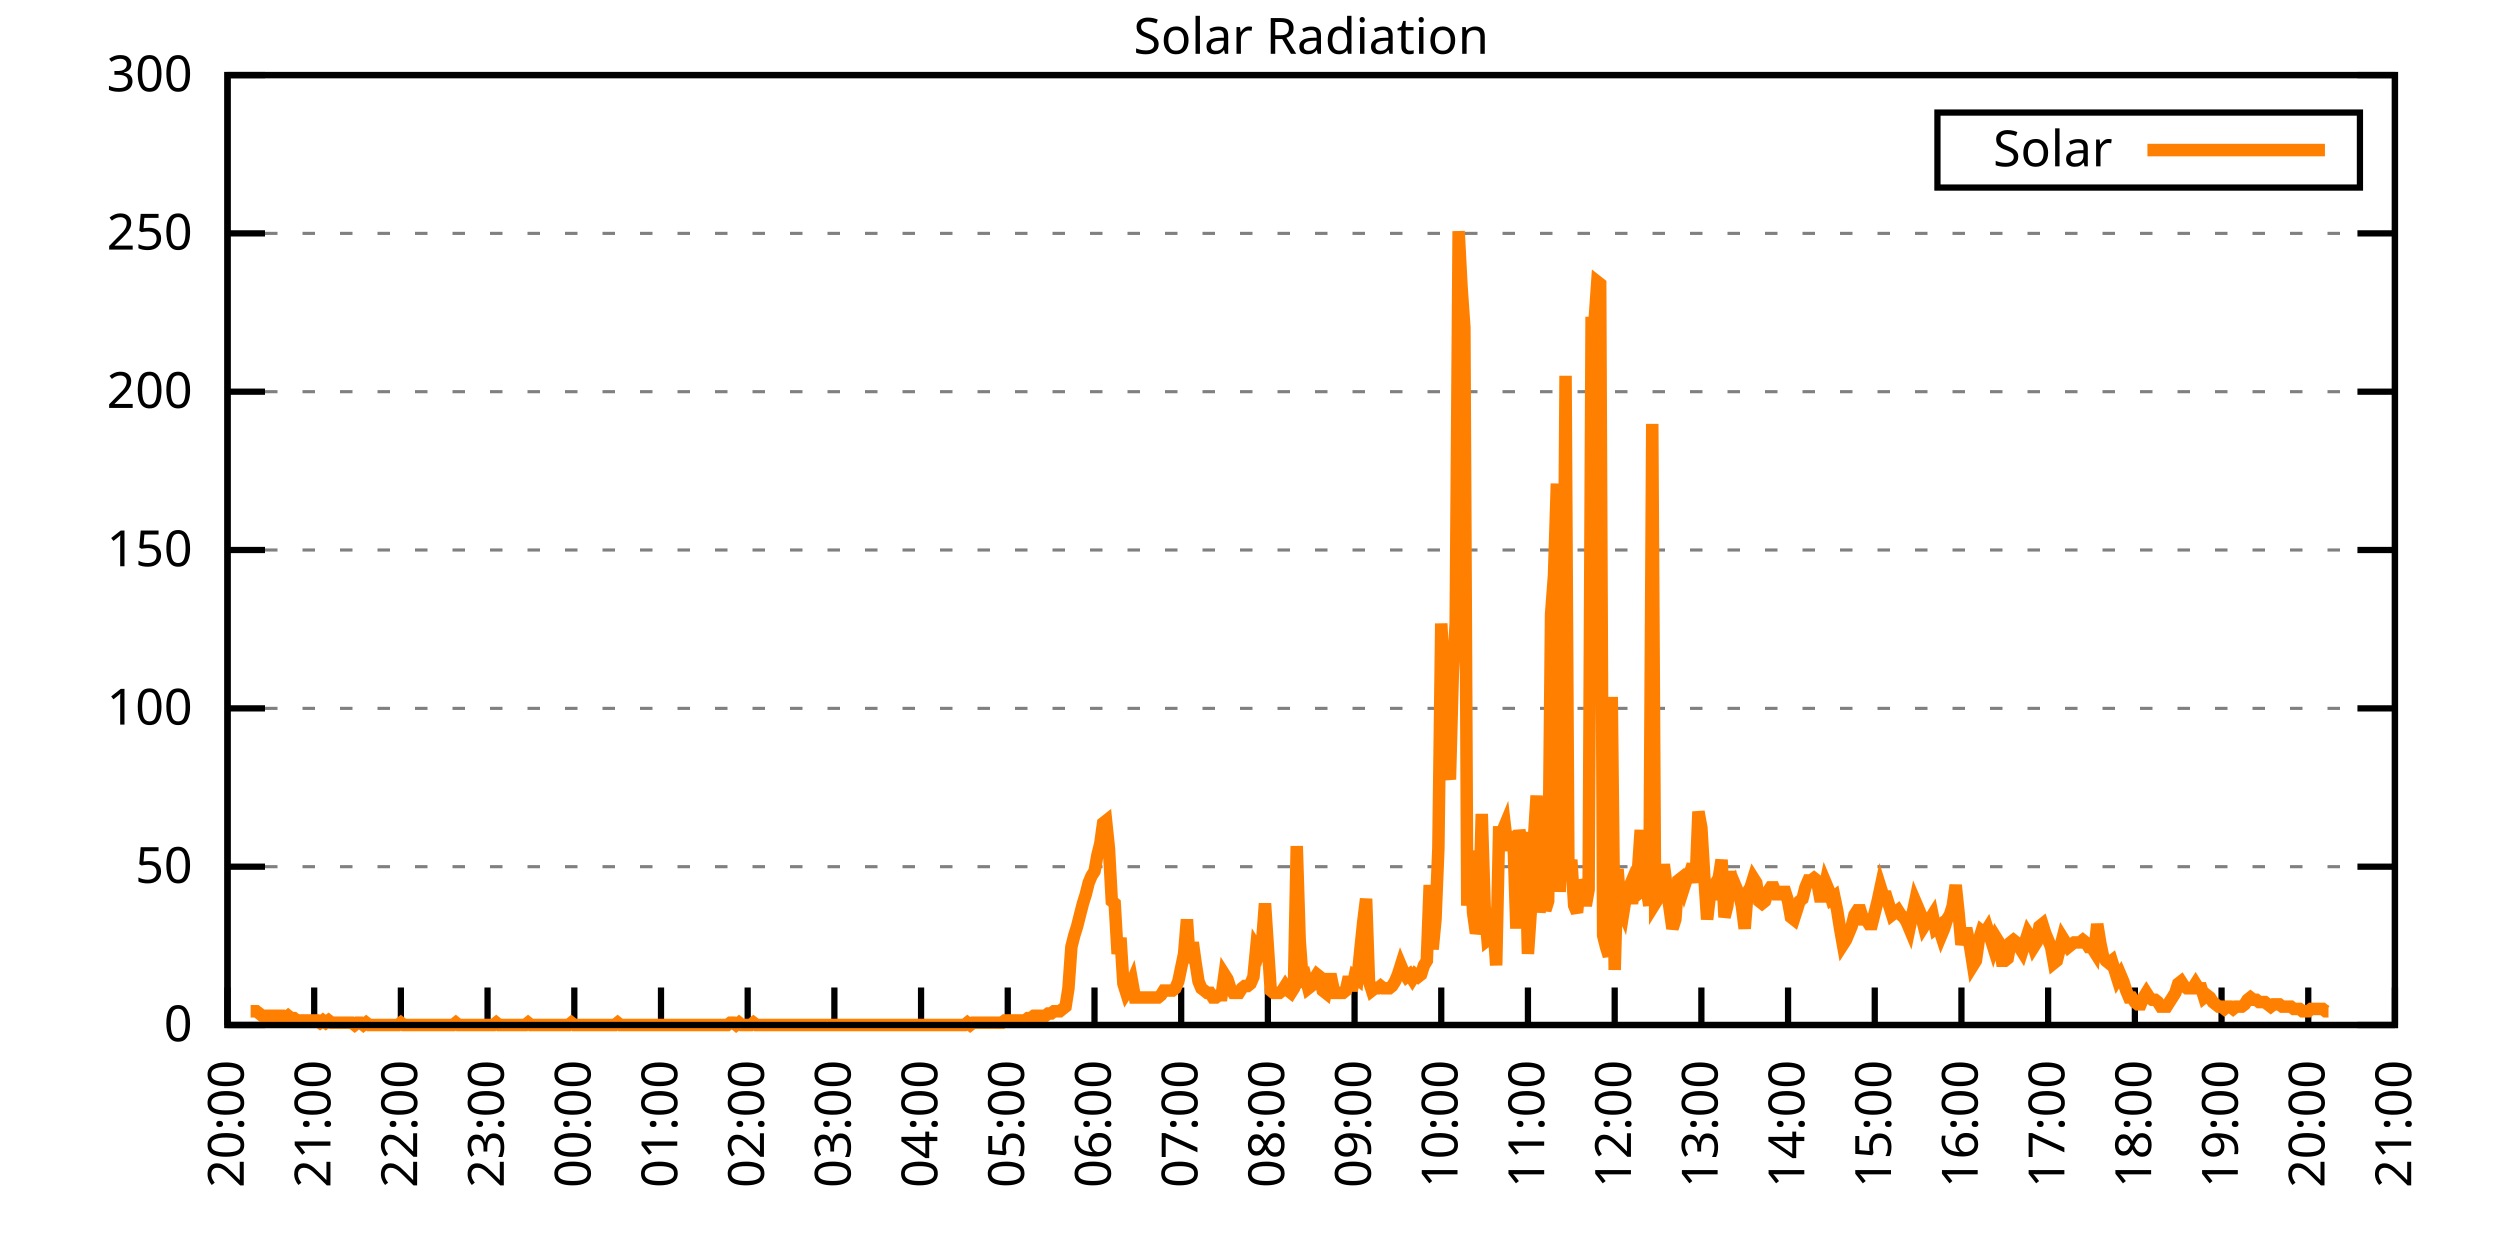
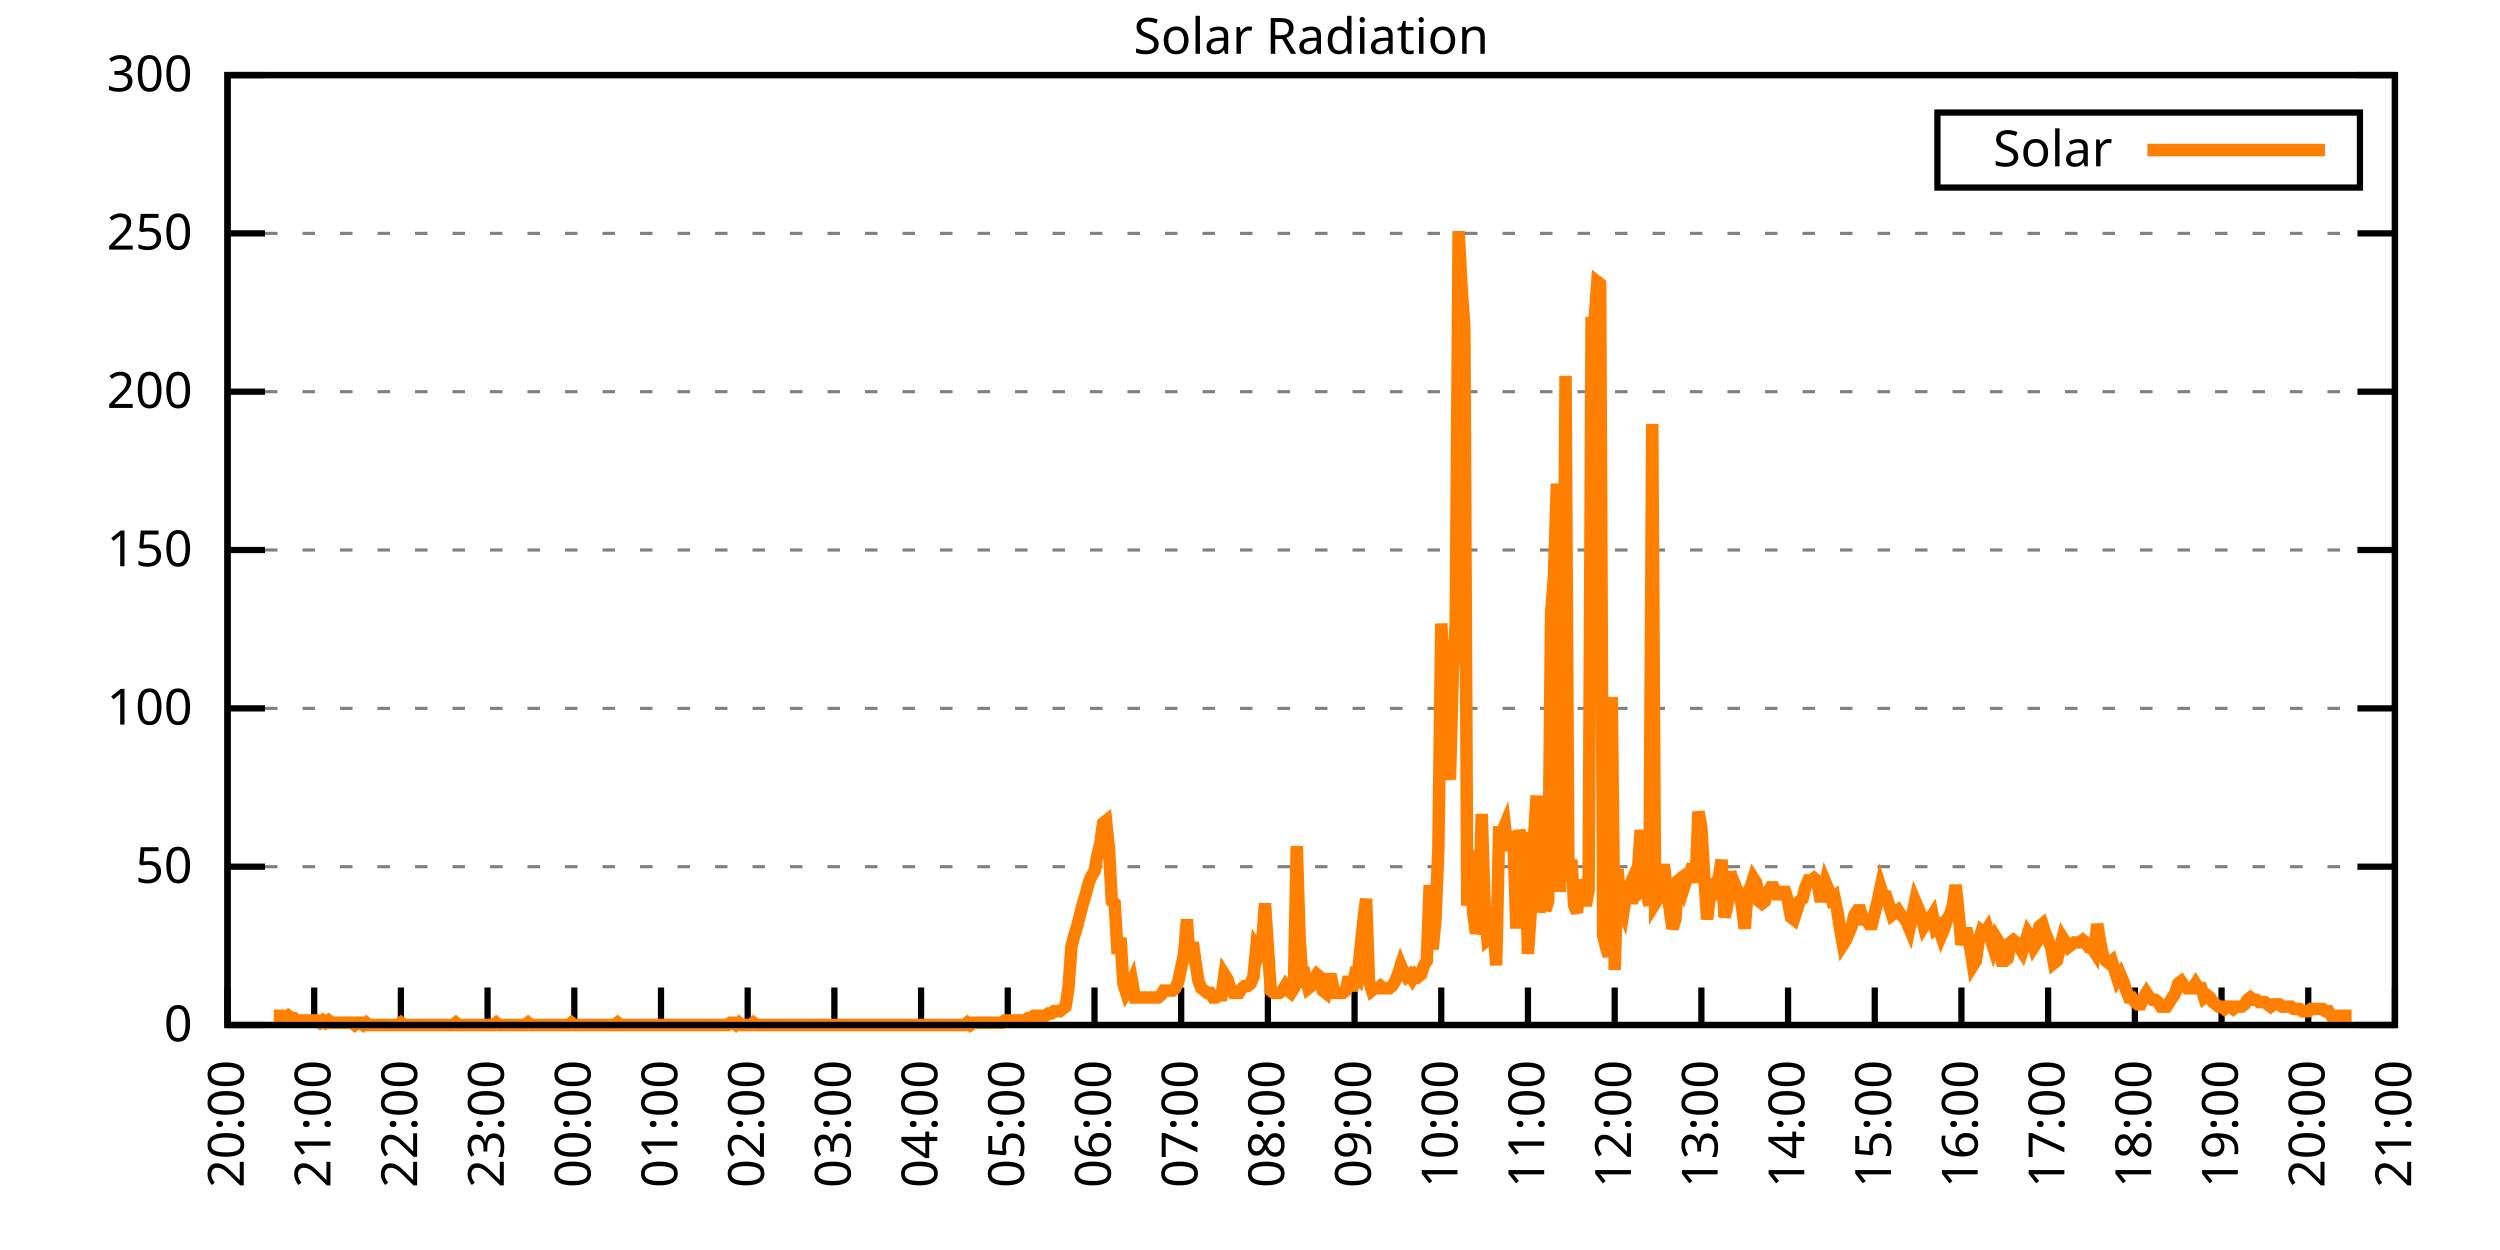
<svg xmlns="http://www.w3.org/2000/svg" xmlns:xlink="http://www.w3.org/1999/xlink" width="400" height="200" viewBox="0 0 400 200">
  <g id="gnuplot_canvas">
    <rect x="0" y="0" width="400" height="200" fill="none" />
    <defs>
      <circle id="gpDot" r="0.5" stroke-width="0.5" stroke="currentColor" />
      <path id="gpPt0" stroke-width="0.333" stroke="currentColor" d="M-1,0 h2 M0,-1 v2" />
      <path id="gpPt1" stroke-width="0.333" stroke="currentColor" d="M-1,-1 L1,1 M1,-1 L-1,1" />
      <path id="gpPt2" stroke-width="0.333" stroke="currentColor" d="M-1,0 L1,0 M0,-1 L0,1 M-1,-1 L1,1 M-1,1 L1,-1" />
      <rect id="gpPt3" stroke-width="0.333" stroke="currentColor" x="-1" y="-1" width="2" height="2" />
      <rect id="gpPt4" stroke-width="0.333" stroke="currentColor" fill="currentColor" x="-1" y="-1" width="2" height="2" />
      <circle id="gpPt5" stroke-width="0.333" stroke="currentColor" cx="0" cy="0" r="1" />
      <use xlink:href="#gpPt5" id="gpPt6" fill="currentColor" stroke="none" />
      <path id="gpPt7" stroke-width="0.333" stroke="currentColor" d="M0,-1.33 L-1.33,0.67 L1.33,0.67 z" />
      <use xlink:href="#gpPt7" id="gpPt8" fill="currentColor" stroke="none" />
      <use xlink:href="#gpPt7" id="gpPt9" stroke="currentColor" transform="rotate(180)" />
      <use xlink:href="#gpPt9" id="gpPt10" fill="currentColor" stroke="none" />
      <use xlink:href="#gpPt3" id="gpPt11" stroke="currentColor" transform="rotate(45)" />
      <use xlink:href="#gpPt11" id="gpPt12" fill="currentColor" stroke="none" />
      <path id="gpPt13" stroke-width="0.333" stroke="currentColor" d="M0,1.330 L1.265,0.411 L0.782,-1.067 L-0.782,-1.076 L-1.265,0.411 z" />
      <use xlink:href="#gpPt13" id="gpPt14" fill="currentColor" stroke="none" />
      <filter id="textbox" filterUnits="objectBoundingBox" x="0" y="0" height="1" width="1">
        <feFlood flood-color="white" flood-opacity="1" result="bgnd" />
        <feComposite in="SourceGraphic" in2="bgnd" operator="atop" />
      </filter>
      <filter id="greybox" filterUnits="objectBoundingBox" x="0" y="0" height="1" width="1">
        <feFlood flood-color="lightgrey" flood-opacity="1" result="grey" />
        <feComposite in="SourceGraphic" in2="grey" operator="atop" />
      </filter>
    </defs>
    <g fill="none" color="white" stroke="currentColor" stroke-width="1.00" stroke-linecap="butt" stroke-linejoin="miter">
</g>
    <g fill="none" color="black" stroke="currentColor" stroke-width="1.00" stroke-linecap="butt" stroke-linejoin="miter">
      <g stroke="none" shape-rendering="crispEdges">
        <polygon fill="rgb(255, 255, 255)" points="36.40,164.00 383.18,164.00 383.18,12.02 36.40,12.02 " />
      </g>
    </g>
    <g fill="none" color="black" stroke="currentColor" stroke-width="1.00" stroke-linecap="butt" stroke-linejoin="miter">
</g>
    <g fill="none" color="black" stroke="black" stroke-width="0.50" stroke-linecap="butt" stroke-linejoin="miter">
</g>
    <g fill="none" color="gray" stroke="currentColor" stroke-width="0.50" stroke-linecap="butt" stroke-linejoin="miter">
      <path stroke="gray" stroke-dasharray="2,4" class="gridline" d="M36.40,164.00 L383.19,164.00  " />
    </g>
    <g fill="none" color="gray" stroke="gray" stroke-width="1.00" stroke-linecap="butt" stroke-linejoin="miter">
</g>
    <g fill="none" color="black" stroke="currentColor" stroke-width="1.00" stroke-linecap="butt" stroke-linejoin="miter">
      <path stroke="black" d="M36.40,164.00 L42.40,164.00 M383.19,164.00 L377.19,164.00  " />
      <g transform="translate(30.80,166.60)" stroke="none" fill="black" font-family="Sans" font-size="8.00" text-anchor="end">
        <text>
          <tspan font-family="Sans"> 0</tspan>
        </text>
      </g>
    </g>
    <g fill="none" color="black" stroke="currentColor" stroke-width="1.00" stroke-linecap="butt" stroke-linejoin="miter">
</g>
    <g fill="none" color="black" stroke="black" stroke-width="0.50" stroke-linecap="butt" stroke-linejoin="miter">
</g>
    <g fill="none" color="gray" stroke="currentColor" stroke-width="0.50" stroke-linecap="butt" stroke-linejoin="miter">
      <path stroke="gray" stroke-dasharray="2,4" class="gridline" d="M36.40,138.67 L383.19,138.67  " />
    </g>
    <g fill="none" color="gray" stroke="gray" stroke-width="1.00" stroke-linecap="butt" stroke-linejoin="miter">
</g>
    <g fill="none" color="black" stroke="currentColor" stroke-width="1.00" stroke-linecap="butt" stroke-linejoin="miter">
      <path stroke="black" d="M36.40,138.67 L42.40,138.67 M383.19,138.67 L377.19,138.67  " />
      <g transform="translate(30.80,141.27)" stroke="none" fill="black" font-family="Sans" font-size="8.00" text-anchor="end">
        <text>
          <tspan font-family="Sans"> 50</tspan>
        </text>
      </g>
    </g>
    <g fill="none" color="black" stroke="currentColor" stroke-width="1.00" stroke-linecap="butt" stroke-linejoin="miter">
</g>
    <g fill="none" color="black" stroke="black" stroke-width="0.50" stroke-linecap="butt" stroke-linejoin="miter">
</g>
    <g fill="none" color="gray" stroke="currentColor" stroke-width="0.50" stroke-linecap="butt" stroke-linejoin="miter">
      <path stroke="gray" stroke-dasharray="2,4" class="gridline" d="M36.40,113.34 L383.19,113.34  " />
    </g>
    <g fill="none" color="gray" stroke="gray" stroke-width="1.00" stroke-linecap="butt" stroke-linejoin="miter">
</g>
    <g fill="none" color="black" stroke="currentColor" stroke-width="1.00" stroke-linecap="butt" stroke-linejoin="miter">
      <path stroke="black" d="M36.40,113.34 L42.40,113.34 M383.19,113.34 L377.19,113.34  " />
      <g transform="translate(30.80,115.94)" stroke="none" fill="black" font-family="Sans" font-size="8.00" text-anchor="end">
        <text>
          <tspan font-family="Sans"> 100</tspan>
        </text>
      </g>
    </g>
    <g fill="none" color="black" stroke="currentColor" stroke-width="1.00" stroke-linecap="butt" stroke-linejoin="miter">
</g>
    <g fill="none" color="black" stroke="black" stroke-width="0.50" stroke-linecap="butt" stroke-linejoin="miter">
</g>
    <g fill="none" color="gray" stroke="currentColor" stroke-width="0.50" stroke-linecap="butt" stroke-linejoin="miter">
      <path stroke="gray" stroke-dasharray="2,4" class="gridline" d="M36.40,88.00 L383.19,88.00  " />
    </g>
    <g fill="none" color="gray" stroke="gray" stroke-width="1.00" stroke-linecap="butt" stroke-linejoin="miter">
</g>
    <g fill="none" color="black" stroke="currentColor" stroke-width="1.00" stroke-linecap="butt" stroke-linejoin="miter">
      <path stroke="black" d="M36.40,88.00 L42.40,88.00 M383.19,88.00 L377.19,88.00  " />
      <g transform="translate(30.80,90.60)" stroke="none" fill="black" font-family="Sans" font-size="8.00" text-anchor="end">
        <text>
          <tspan font-family="Sans"> 150</tspan>
        </text>
      </g>
    </g>
    <g fill="none" color="black" stroke="currentColor" stroke-width="1.00" stroke-linecap="butt" stroke-linejoin="miter">
</g>
    <g fill="none" color="black" stroke="black" stroke-width="0.50" stroke-linecap="butt" stroke-linejoin="miter">
</g>
    <g fill="none" color="gray" stroke="currentColor" stroke-width="0.50" stroke-linecap="butt" stroke-linejoin="miter">
      <path stroke="gray" stroke-dasharray="2,4" class="gridline" d="M36.40,62.67 L383.19,62.67  " />
    </g>
    <g fill="none" color="gray" stroke="gray" stroke-width="1.00" stroke-linecap="butt" stroke-linejoin="miter">
</g>
    <g fill="none" color="black" stroke="currentColor" stroke-width="1.00" stroke-linecap="butt" stroke-linejoin="miter">
      <path stroke="black" d="M36.40,62.67 L42.40,62.67 M383.19,62.67 L377.19,62.67  " />
      <g transform="translate(30.80,65.27)" stroke="none" fill="black" font-family="Sans" font-size="8.00" text-anchor="end">
        <text>
          <tspan font-family="Sans"> 200</tspan>
        </text>
      </g>
    </g>
    <g fill="none" color="black" stroke="currentColor" stroke-width="1.00" stroke-linecap="butt" stroke-linejoin="miter">
</g>
    <g fill="none" color="black" stroke="black" stroke-width="0.50" stroke-linecap="butt" stroke-linejoin="miter">
</g>
    <g fill="none" color="gray" stroke="currentColor" stroke-width="0.50" stroke-linecap="butt" stroke-linejoin="miter">
      <path stroke="gray" stroke-dasharray="2,4" class="gridline" d="M36.40,37.34 L383.19,37.34  " />
    </g>
    <g fill="none" color="gray" stroke="gray" stroke-width="1.00" stroke-linecap="butt" stroke-linejoin="miter">
</g>
    <g fill="none" color="black" stroke="currentColor" stroke-width="1.00" stroke-linecap="butt" stroke-linejoin="miter">
      <path stroke="black" d="M36.40,37.34 L42.40,37.34 M383.19,37.34 L377.19,37.34  " />
      <g transform="translate(30.80,39.94)" stroke="none" fill="black" font-family="Sans" font-size="8.00" text-anchor="end">
        <text>
          <tspan font-family="Sans"> 250</tspan>
        </text>
      </g>
    </g>
    <g fill="none" color="black" stroke="currentColor" stroke-width="1.00" stroke-linecap="butt" stroke-linejoin="miter">
</g>
    <g fill="none" color="black" stroke="black" stroke-width="0.50" stroke-linecap="butt" stroke-linejoin="miter">
</g>
    <g fill="none" color="gray" stroke="currentColor" stroke-width="0.50" stroke-linecap="butt" stroke-linejoin="miter">
      <path stroke="gray" stroke-dasharray="2,4" class="gridline" d="M36.40,12.01 L383.19,12.01  " />
    </g>
    <g fill="none" color="gray" stroke="gray" stroke-width="1.00" stroke-linecap="butt" stroke-linejoin="miter">
</g>
    <g fill="none" color="black" stroke="currentColor" stroke-width="1.00" stroke-linecap="butt" stroke-linejoin="miter">
      <path stroke="black" d="M36.40,12.01 L42.40,12.01 M383.19,12.01 L377.19,12.01  " />
      <g transform="translate(30.80,14.61)" stroke="none" fill="black" font-family="Sans" font-size="8.00" text-anchor="end">
        <text>
          <tspan font-family="Sans"> 300</tspan>
        </text>
      </g>
    </g>
    <g fill="none" color="black" stroke="currentColor" stroke-width="1.00" stroke-linecap="butt" stroke-linejoin="miter">
      <path stroke="black" d="M36.40,164.00 L36.40,158.00  " />
      <g transform="translate(39.00,169.60) rotate(270.00)" stroke="none" fill="black" font-family="Sans" font-size="8.00" text-anchor="end">
        <text>
          <tspan font-family="Sans">20:00</tspan>
        </text>
      </g>
    </g>
    <g fill="none" color="black" stroke="currentColor" stroke-width="1.00" stroke-linecap="butt" stroke-linejoin="miter">
      <path stroke="black" d="M50.27,164.00 L50.27,158.00  " />
      <g transform="translate(52.87,169.60) rotate(270.00)" stroke="none" fill="black" font-family="Sans" font-size="8.00" text-anchor="end">
        <text>
          <tspan font-family="Sans">21:00</tspan>
        </text>
      </g>
    </g>
    <g fill="none" color="black" stroke="currentColor" stroke-width="1.00" stroke-linecap="butt" stroke-linejoin="miter">
      <path stroke="black" d="M64.14,164.00 L64.14,158.00  " />
      <g transform="translate(66.74,169.60) rotate(270.00)" stroke="none" fill="black" font-family="Sans" font-size="8.00" text-anchor="end">
        <text>
          <tspan font-family="Sans">22:00</tspan>
        </text>
      </g>
    </g>
    <g fill="none" color="black" stroke="currentColor" stroke-width="1.00" stroke-linecap="butt" stroke-linejoin="miter">
      <path stroke="black" d="M78.01,164.00 L78.01,158.00  " />
      <g transform="translate(80.61,169.60) rotate(270.00)" stroke="none" fill="black" font-family="Sans" font-size="8.00" text-anchor="end">
        <text>
          <tspan font-family="Sans">23:00</tspan>
        </text>
      </g>
    </g>
    <g fill="none" color="black" stroke="currentColor" stroke-width="1.00" stroke-linecap="butt" stroke-linejoin="miter">
      <path stroke="black" d="M91.89,164.00 L91.89,158.00  " />
      <g transform="translate(94.49,169.60) rotate(270.00)" stroke="none" fill="black" font-family="Sans" font-size="8.00" text-anchor="end">
        <text>
          <tspan font-family="Sans">00:00</tspan>
        </text>
      </g>
    </g>
    <g fill="none" color="black" stroke="currentColor" stroke-width="1.00" stroke-linecap="butt" stroke-linejoin="miter">
      <path stroke="black" d="M105.76,164.00 L105.76,158.00  " />
      <g transform="translate(108.36,169.60) rotate(270.00)" stroke="none" fill="black" font-family="Sans" font-size="8.00" text-anchor="end">
        <text>
          <tspan font-family="Sans">01:00</tspan>
        </text>
      </g>
    </g>
    <g fill="none" color="black" stroke="currentColor" stroke-width="1.00" stroke-linecap="butt" stroke-linejoin="miter">
      <path stroke="black" d="M119.63,164.00 L119.63,158.00  " />
      <g transform="translate(122.23,169.60) rotate(270.00)" stroke="none" fill="black" font-family="Sans" font-size="8.00" text-anchor="end">
        <text>
          <tspan font-family="Sans">02:00</tspan>
        </text>
      </g>
    </g>
    <g fill="none" color="black" stroke="currentColor" stroke-width="1.00" stroke-linecap="butt" stroke-linejoin="miter">
      <path stroke="black" d="M133.50,164.00 L133.50,158.00  " />
      <g transform="translate(136.10,169.60) rotate(270.00)" stroke="none" fill="black" font-family="Sans" font-size="8.00" text-anchor="end">
        <text>
          <tspan font-family="Sans">03:00</tspan>
        </text>
      </g>
    </g>
    <g fill="none" color="black" stroke="currentColor" stroke-width="1.00" stroke-linecap="butt" stroke-linejoin="miter">
      <path stroke="black" d="M147.37,164.00 L147.37,158.00  " />
      <g transform="translate(149.97,169.60) rotate(270.00)" stroke="none" fill="black" font-family="Sans" font-size="8.00" text-anchor="end">
        <text>
          <tspan font-family="Sans">04:00</tspan>
        </text>
      </g>
    </g>
    <g fill="none" color="black" stroke="currentColor" stroke-width="1.00" stroke-linecap="butt" stroke-linejoin="miter">
      <path stroke="black" d="M161.24,164.00 L161.24,158.00  " />
      <g transform="translate(163.84,169.60) rotate(270.00)" stroke="none" fill="black" font-family="Sans" font-size="8.00" text-anchor="end">
        <text>
          <tspan font-family="Sans">05:00</tspan>
        </text>
      </g>
    </g>
    <g fill="none" color="black" stroke="currentColor" stroke-width="1.00" stroke-linecap="butt" stroke-linejoin="miter">
      <path stroke="black" d="M175.12,164.00 L175.12,158.00  " />
      <g transform="translate(177.72,169.60) rotate(270.00)" stroke="none" fill="black" font-family="Sans" font-size="8.00" text-anchor="end">
        <text>
          <tspan font-family="Sans">06:00</tspan>
        </text>
      </g>
    </g>
    <g fill="none" color="black" stroke="currentColor" stroke-width="1.00" stroke-linecap="butt" stroke-linejoin="miter">
      <path stroke="black" d="M188.99,164.00 L188.99,158.00  " />
      <g transform="translate(191.59,169.60) rotate(270.00)" stroke="none" fill="black" font-family="Sans" font-size="8.00" text-anchor="end">
        <text>
          <tspan font-family="Sans">07:00</tspan>
        </text>
      </g>
    </g>
    <g fill="none" color="black" stroke="currentColor" stroke-width="1.00" stroke-linecap="butt" stroke-linejoin="miter">
      <path stroke="black" d="M202.86,164.00 L202.86,158.00  " />
      <g transform="translate(205.46,169.60) rotate(270.00)" stroke="none" fill="black" font-family="Sans" font-size="8.00" text-anchor="end">
        <text>
          <tspan font-family="Sans">08:00</tspan>
        </text>
      </g>
    </g>
    <g fill="none" color="black" stroke="currentColor" stroke-width="1.00" stroke-linecap="butt" stroke-linejoin="miter">
      <path stroke="black" d="M216.73,164.00 L216.73,158.00  " />
      <g transform="translate(219.33,169.60) rotate(270.00)" stroke="none" fill="black" font-family="Sans" font-size="8.00" text-anchor="end">
        <text>
          <tspan font-family="Sans">09:00</tspan>
        </text>
      </g>
    </g>
    <g fill="none" color="black" stroke="currentColor" stroke-width="1.00" stroke-linecap="butt" stroke-linejoin="miter">
      <path stroke="black" d="M230.60,164.00 L230.60,158.00  " />
      <g transform="translate(233.20,169.60) rotate(270.00)" stroke="none" fill="black" font-family="Sans" font-size="8.00" text-anchor="end">
        <text>
          <tspan font-family="Sans">10:00</tspan>
        </text>
      </g>
    </g>
    <g fill="none" color="black" stroke="currentColor" stroke-width="1.00" stroke-linecap="butt" stroke-linejoin="miter">
      <path stroke="black" d="M244.47,164.00 L244.47,158.00  " />
      <g transform="translate(247.07,169.60) rotate(270.00)" stroke="none" fill="black" font-family="Sans" font-size="8.00" text-anchor="end">
        <text>
          <tspan font-family="Sans">11:00</tspan>
        </text>
      </g>
    </g>
    <g fill="none" color="black" stroke="currentColor" stroke-width="1.00" stroke-linecap="butt" stroke-linejoin="miter">
      <path stroke="black" d="M258.35,164.00 L258.35,158.00  " />
      <g transform="translate(260.95,169.60) rotate(270.00)" stroke="none" fill="black" font-family="Sans" font-size="8.00" text-anchor="end">
        <text>
          <tspan font-family="Sans">12:00</tspan>
        </text>
      </g>
    </g>
    <g fill="none" color="black" stroke="currentColor" stroke-width="1.00" stroke-linecap="butt" stroke-linejoin="miter">
      <path stroke="black" d="M272.22,164.00 L272.22,158.00  " />
      <g transform="translate(274.82,169.60) rotate(270.00)" stroke="none" fill="black" font-family="Sans" font-size="8.00" text-anchor="end">
        <text>
          <tspan font-family="Sans">13:00</tspan>
        </text>
      </g>
    </g>
    <g fill="none" color="black" stroke="currentColor" stroke-width="1.00" stroke-linecap="butt" stroke-linejoin="miter">
      <path stroke="black" d="M286.09,164.00 L286.09,158.00  " />
      <g transform="translate(288.69,169.60) rotate(270.00)" stroke="none" fill="black" font-family="Sans" font-size="8.00" text-anchor="end">
        <text>
          <tspan font-family="Sans">14:00</tspan>
        </text>
      </g>
    </g>
    <g fill="none" color="black" stroke="currentColor" stroke-width="1.00" stroke-linecap="butt" stroke-linejoin="miter">
      <path stroke="black" d="M299.96,164.00 L299.96,158.00  " />
      <g transform="translate(302.56,169.60) rotate(270.00)" stroke="none" fill="black" font-family="Sans" font-size="8.00" text-anchor="end">
        <text>
          <tspan font-family="Sans">15:00</tspan>
        </text>
      </g>
    </g>
    <g fill="none" color="black" stroke="currentColor" stroke-width="1.00" stroke-linecap="butt" stroke-linejoin="miter">
      <path stroke="black" d="M313.83,164.00 L313.83,158.00  " />
      <g transform="translate(316.43,169.60) rotate(270.00)" stroke="none" fill="black" font-family="Sans" font-size="8.00" text-anchor="end">
        <text>
          <tspan font-family="Sans">16:00</tspan>
        </text>
      </g>
    </g>
    <g fill="none" color="black" stroke="currentColor" stroke-width="1.00" stroke-linecap="butt" stroke-linejoin="miter">
      <path stroke="black" d="M327.70,164.00 L327.70,158.00  " />
      <g transform="translate(330.30,169.60) rotate(270.00)" stroke="none" fill="black" font-family="Sans" font-size="8.00" text-anchor="end">
        <text>
          <tspan font-family="Sans">17:00</tspan>
        </text>
      </g>
    </g>
    <g fill="none" color="black" stroke="currentColor" stroke-width="1.00" stroke-linecap="butt" stroke-linejoin="miter">
      <path stroke="black" d="M341.58,164.00 L341.58,158.00  " />
      <g transform="translate(344.18,169.60) rotate(270.00)" stroke="none" fill="black" font-family="Sans" font-size="8.00" text-anchor="end">
        <text>
          <tspan font-family="Sans">18:00</tspan>
        </text>
      </g>
    </g>
    <g fill="none" color="black" stroke="currentColor" stroke-width="1.00" stroke-linecap="butt" stroke-linejoin="miter">
      <path stroke="black" d="M355.45,164.00 L355.45,158.00  " />
      <g transform="translate(358.05,169.60) rotate(270.00)" stroke="none" fill="black" font-family="Sans" font-size="8.00" text-anchor="end">
        <text>
          <tspan font-family="Sans">19:00</tspan>
        </text>
      </g>
    </g>
    <g fill="none" color="black" stroke="currentColor" stroke-width="1.00" stroke-linecap="butt" stroke-linejoin="miter">
      <path stroke="black" d="M369.32,164.00 L369.32,158.00  " />
      <g transform="translate(371.92,169.60) rotate(270.00)" stroke="none" fill="black" font-family="Sans" font-size="8.00" text-anchor="end">
        <text>
          <tspan font-family="Sans">20:00</tspan>
        </text>
      </g>
    </g>
    <g fill="none" color="black" stroke="currentColor" stroke-width="1.00" stroke-linecap="butt" stroke-linejoin="miter">
      <path stroke="black" d="M383.19,164.00 L383.19,158.00  " />
      <g transform="translate(385.79,169.60) rotate(270.00)" stroke="none" fill="black" font-family="Sans" font-size="8.00" text-anchor="end">
        <text>
          <tspan font-family="Sans">21:00</tspan>
        </text>
      </g>
    </g>
    <g fill="none" color="black" stroke="currentColor" stroke-width="1.00" stroke-linecap="butt" stroke-linejoin="miter">
</g>
    <g fill="none" color="black" stroke="currentColor" stroke-width="1.00" stroke-linecap="butt" stroke-linejoin="miter">
      <path stroke="black" d="M36.40,12.01 L36.40,164.00 L383.19,164.00 L383.19,12.01 L36.40,12.01 Z  " />
    </g>
    <g fill="none" color="black" stroke="currentColor" stroke-width="1.00" stroke-linecap="butt" stroke-linejoin="miter">
</g>
    <g fill="none" color="black" stroke="currentColor" stroke-width="1.00" stroke-linecap="butt" stroke-linejoin="miter">
      <path stroke="black" d="M309.99,30.01 L309.99,18.01 L377.59,18.01 L377.59,30.01 L309.99,30.01 Z  " />
    </g>
    <g id="Solar_Radiation_plot_1">
      <g fill="none" color="white" stroke="black" stroke-width="2.00" stroke-linecap="butt" stroke-linejoin="miter">
</g>
      <g fill="none" color="black" stroke="currentColor" stroke-width="2.00" stroke-linecap="butt" stroke-linejoin="miter">
        <g transform="translate(337.99,26.61)" stroke="none" fill="black" font-family="Sans" font-size="8.00" text-anchor="end">
          <text>
            <tspan font-family="Sans">Solar</tspan>
          </text>
        </g>
      </g>
      <g fill="none" color="black" stroke="currentColor" stroke-width="2.00" stroke-linecap="butt" stroke-linejoin="miter">
-         <path stroke="rgb(255, 127,   0)" d="M343.59,24.01 L371.99,24.01 M40.10,161.80 L40.56,161.80 L41.02,161.80 L41.49,162.16 L41.95,162.53 L42.41,162.53   L42.87,162.53 L43.34,162.53 L43.80,162.53 L44.26,162.53 L44.72,162.53 L45.19,162.53 L45.65,162.90 L46.11,162.53   L46.57,162.90 L47.03,162.90 L47.50,163.27 L47.96,163.27 L48.42,163.27 L48.88,163.27 L49.35,163.27 L49.81,163.27   L50.27,163.27 L50.73,163.27 L51.20,163.63 L51.66,163.27 L52.12,163.63 L52.58,163.27 L53.05,163.63 L53.51,163.63   L53.97,163.63 L54.43,163.63 L54.90,163.63 L55.36,163.63 L55.82,163.63 L56.28,163.63 L56.75,164.00 L57.21,163.63   L57.67,163.63 L58.13,164.00 L58.59,163.63 L59.06,164.00 L59.52,164.00 L59.98,164.00 L60.44,164.00 L60.91,164.00   L61.37,164.00 L61.83,164.00 L62.29,164.00 L62.76,164.00 L63.22,164.00 L63.68,164.00 L64.14,163.63 L64.61,164.00   L65.07,164.00 L65.53,164.00 L65.99,164.00 L66.46,164.00 L66.92,164.00 L67.38,164.00 L67.84,164.00 L68.30,164.00   L68.77,164.00 L69.23,164.00 L69.69,164.00 L70.15,164.00 L70.62,164.00 L71.08,164.00 L71.54,164.00 L72.00,164.00   L72.47,164.00 L72.93,163.63 L73.39,164.00 L73.85,164.00 L74.32,164.00 L74.78,164.00 L75.24,164.00 L75.70,164.00   L76.17,164.00 L76.63,164.00 L77.09,164.00 L77.55,164.00 L78.01,164.00 L78.48,164.00 L78.94,164.00 L79.40,163.63   L79.86,164.00 L80.33,164.00 L80.79,164.00 L81.25,164.00 L81.71,164.00 L82.18,164.00 L82.64,164.00 L83.10,164.00   L83.56,164.00 L84.03,164.00 L84.49,163.63 L84.95,164.00 L85.41,164.00 L85.88,164.00 L86.34,164.00 L86.80,164.00   L87.26,164.00 L87.72,164.00 L88.19,164.00 L88.65,164.00 L89.11,164.00 L89.57,164.00 L90.04,164.00 L90.50,164.00   L90.96,164.00 L91.42,163.63 L91.89,164.00 L92.35,164.00 L92.81,164.00 L93.27,164.00 L93.74,164.00 L94.20,164.00   L94.66,164.00 L95.12,164.00 L95.59,164.00 L96.05,164.00 L96.51,164.00 L96.97,164.00 L97.44,164.00 L97.90,164.00   L98.36,164.00 L98.82,163.63 L99.28,164.00 L99.75,164.00 L100.21,164.00 L100.67,164.00 L101.13,164.00 L101.60,164.00   L102.06,164.00 L102.52,164.00 L102.98,164.00 L103.45,164.00 L103.91,164.00 L104.37,164.00 L104.83,164.00 L105.30,164.00   L105.76,164.00 L106.22,164.00 L106.68,164.00 L107.15,164.00 L107.61,164.00 L108.07,164.00 L108.53,164.00 L108.99,164.00   L109.46,164.00 L109.92,164.00 L110.38,164.00 L110.84,164.00 L111.31,164.00 L111.77,164.00 L112.23,164.00 L112.69,164.00   L113.16,164.00 L113.62,164.00 L114.08,164.00 L114.54,164.00 L115.01,164.00 L115.47,164.00 L115.93,164.00 L116.39,164.00   L116.86,163.63 L117.32,163.63 L117.78,164.00 L118.24,163.63 L118.70,164.00 L119.17,164.00 L119.63,164.00 L120.09,164.00   L120.55,163.63 L121.02,164.00 L121.48,164.00 L121.94,164.00 L122.40,164.00 L122.87,164.00 L123.33,164.00 L123.79,164.00   L124.25,164.00 L124.72,164.00 L125.18,164.00 L125.64,164.00 L126.10,164.00 L126.57,164.00 L127.03,164.00 L127.49,164.00   L127.95,164.00 L128.41,164.00 L128.88,164.00 L129.34,164.00 L129.80,164.00 L130.26,164.00 L130.73,164.00 L131.19,164.00   L131.65,164.00 L132.11,164.00 L132.58,164.00 L133.04,164.00 L133.50,164.00 L133.96,164.00 L134.43,164.00 L134.89,164.00   L135.35,164.00 L135.81,164.00 L136.28,164.00 L136.74,164.00 L137.20,164.00 L137.66,164.00 L138.13,164.00 L138.59,164.00   L139.05,164.00 L139.51,164.00 L139.97,164.00 L140.44,164.00 L140.90,164.00 L141.36,164.00 L141.82,164.00 L142.29,164.00   L142.75,164.00 L143.21,164.00 L143.67,164.00 L144.14,164.00 L144.60,164.00 L145.06,164.00 L145.52,164.00 L145.99,164.00   L146.45,164.00 L146.91,164.00 L147.37,164.00 L147.84,164.00 L148.30,164.00 L148.76,164.00 L149.22,164.00 L149.68,164.00   L150.15,164.00 L150.61,164.00 L151.07,164.00 L151.53,164.00 L152.00,164.00 L152.46,164.00 L152.92,164.00 L153.38,164.00   L153.85,164.00 L154.31,164.00 L154.77,163.63 L155.23,164.00 L155.70,163.63 L156.16,163.63 L156.62,163.63 L157.08,163.63   L157.55,163.63 L158.01,163.63 L158.47,163.63 L158.93,163.63 L159.39,163.63 L159.86,163.63 L160.32,163.63 L160.78,163.27   L161.24,163.27 L161.71,163.27 L162.17,163.27 L162.63,163.27 L163.09,163.27 L163.56,163.27 L164.02,163.27 L164.48,162.90   L164.94,162.90 L165.41,162.53 L165.87,162.53 L166.33,162.53 L166.79,162.53 L167.26,162.53 L167.72,162.16 L168.18,162.16   L168.64,161.80 L169.10,161.80 L169.57,161.80 L170.03,161.43 L170.49,161.06 L170.95,158.13 L171.42,151.52 L171.88,149.68   L172.34,148.22 L172.80,146.38 L173.27,144.55 L173.73,143.08 L174.19,141.24 L174.65,140.14 L175.12,139.41 L175.58,136.84   L176.04,135.00 L176.50,131.70 L176.97,131.33 L177.43,135.74 L177.89,144.18 L178.35,144.55 L178.82,152.62 L179.28,150.05   L179.74,157.39 L180.20,158.86 L180.66,158.13 L181.13,157.03 L181.59,159.60 L182.05,159.60 L182.51,159.60 L182.98,159.60   L183.44,159.60 L183.90,159.60 L184.36,159.60 L184.83,159.60 L185.29,159.60 L185.75,159.23 L186.21,158.49 L186.68,158.49   L187.14,158.49 L187.60,158.49 L188.06,158.13 L188.53,157.03 L188.99,154.82 L189.45,152.62 L189.91,147.11 L190.37,154.09   L190.84,150.79 L191.30,154.09 L191.76,157.03 L192.22,158.13 L192.69,158.49 L193.15,158.86 L193.61,158.86 L194.07,159.60   L194.54,159.60 L195.00,159.23 L195.46,159.23 L195.92,155.92 L196.39,156.66 L196.85,158.13 L197.31,158.86 L197.77,158.86   L198.24,158.86 L198.70,158.13 L199.16,157.76 L199.62,157.76 L200.08,157.39 L200.55,156.29 L201.01,151.52 L201.47,152.25   L201.93,150.79 L202.40,144.55 L202.86,151.52 L203.32,158.49 L203.78,158.86 L204.25,158.86 L204.71,158.86 L205.17,158.49   L205.63,157.76 L206.10,158.49 L206.56,158.86 L207.02,158.13 L207.48,135.37 L207.95,150.42 L208.41,156.66 L208.87,156.29   L209.33,158.13 L209.80,157.76 L210.26,156.66 L210.72,155.92 L211.18,156.29 L211.64,158.49 L212.11,158.86 L212.57,156.66   L213.03,156.66 L213.49,158.86 L213.96,158.86 L214.42,158.86 L214.88,158.86 L215.34,158.49 L215.81,156.29 L216.27,158.49   L216.73,156.29 L217.19,156.66 L217.66,151.89 L218.12,147.48 L218.58,143.81 L219.04,157.03 L219.51,158.49 L219.97,158.13   L220.43,158.13 L220.89,157.76 L221.35,158.13 L221.82,158.13 L222.28,158.13 L222.74,157.76 L223.20,157.03 L223.67,155.92   L224.13,154.46 L224.59,155.56 L225.05,156.29 L225.52,155.92 L225.98,156.66 L226.44,155.92 L226.90,156.29 L227.37,155.92   L227.83,154.46 L228.29,153.72 L228.75,141.61 L229.22,151.89 L229.68,147.11 L230.14,135.74 L230.60,99.76 L231.06,108.57   L231.53,122.15 L231.99,124.72 L232.45,107.84 L232.91,99.76 L233.38,36.99 L233.84,45.80 L234.30,52.41 L234.76,144.91   L235.23,136.10 L235.69,146.01 L236.15,149.32 L236.61,147.85 L237.08,130.23 L237.54,144.91 L238.00,150.42 L238.46,150.05   L238.93,147.48 L239.39,154.46 L239.85,133.17 L240.31,133.17 L240.77,132.06 L241.24,136.10 L241.70,133.17 L242.16,134.63   L242.62,148.58 L243.09,132.80 L243.55,135.37 L244.01,133.17 L244.47,152.62 L244.94,145.65 L245.40,134.63 L245.86,127.29   L246.32,146.01 L246.79,141.24 L247.25,145.65 L247.71,144.18 L248.17,98.29 L248.64,92.05 L249.10,77.37 L249.56,142.71   L250.02,126.56 L250.49,60.12 L250.95,139.77 L251.41,137.57 L251.87,144.91 L252.33,146.01 L252.80,140.87 L253.26,141.98   L253.72,144.91 L254.18,142.34 L254.65,51.68 L255.11,51.68 L255.57,45.07 L256.03,45.43 L256.50,149.68 L256.96,151.52   L257.42,152.99 L257.88,111.51 L258.35,155.19 L258.81,139.04 L259.27,144.91 L259.73,146.01 L260.20,143.08 L260.66,141.98   L261.12,144.55 L261.58,141.61 L262.04,139.77 L262.51,132.80 L262.97,142.34 L263.43,141.98 L263.89,144.91 L264.36,67.83   L264.82,144.55 L265.28,143.81 L265.74,142.71 L266.21,138.30 L266.67,141.98 L267.13,145.28 L267.59,148.58 L268.06,147.11   L268.52,140.87 L268.98,140.51 L269.44,141.98 L269.91,140.51 L270.37,139.77 L270.83,138.30 L271.29,141.24 L271.75,129.86   L272.22,132.43 L272.68,140.14 L273.14,147.11 L273.60,143.08 L274.07,143.08 L274.53,141.24 L274.99,140.51 L275.45,137.57   L275.92,146.75 L276.38,144.91 L276.84,139.41 L277.30,143.44 L277.77,141.98 L278.23,143.08 L278.69,144.91 L279.15,148.58   L279.62,142.71 L280.08,141.98 L280.54,140.51 L281.00,141.24 L281.46,144.18 L281.93,144.55 L282.39,144.18 L282.85,142.71   L283.31,141.98 L283.78,141.98 L284.24,143.08 L284.70,143.08 L285.16,142.71 L285.63,142.71 L286.09,144.18 L286.55,146.75   L287.01,147.11 L287.48,145.65 L287.94,144.18 L288.40,143.81 L288.86,141.98 L289.33,140.87 L289.79,140.87 L290.25,140.51   L290.71,140.87 L291.18,143.44 L291.64,143.44 L292.10,141.24 L292.56,142.34 L293.02,143.81 L293.49,143.44 L293.95,145.65   L294.41,148.58 L294.87,151.15 L295.34,150.42 L295.80,149.32 L296.26,148.22 L296.72,146.38 L297.19,145.65 L297.65,145.65   L298.11,147.11 L298.57,147.11 L299.04,147.85 L299.50,147.85 L299.96,146.01 L300.42,144.18 L300.89,141.98 L301.35,143.44   L301.81,143.44 L302.27,144.91 L302.73,146.38 L303.20,146.01 L303.66,145.65 L304.12,146.38 L304.58,146.75 L305.05,147.48   L305.51,148.58 L305.97,146.38 L306.43,144.18 L306.90,145.28 L307.36,146.38 L307.82,148.22 L308.28,147.48 L308.75,147.11   L309.21,146.38 L309.67,148.58 L310.13,148.22 L310.60,149.68 L311.06,148.58 L311.52,147.11 L311.98,146.38 L312.44,144.91   L312.91,141.61 L313.37,146.01 L313.83,151.15 L314.29,149.32 L314.76,149.32 L315.22,151.52 L315.68,154.46 L316.14,153.72   L316.61,150.42 L317.07,148.95 L317.53,149.32 L317.99,148.58 L318.46,150.05 L318.92,151.52 L319.38,150.05 L319.84,150.79   L320.31,153.72 L320.77,153.72 L321.23,153.35 L321.69,150.79 L322.15,150.42 L322.62,150.79 L323.08,151.52 L323.54,152.25   L324.00,150.79 L324.47,149.32 L324.93,150.05 L325.39,151.52 L325.85,150.79 L326.32,148.22 L326.78,147.85 L327.24,149.32   L327.70,150.42 L328.17,151.52 L328.63,154.09 L329.09,153.72 L329.55,151.89 L330.02,150.05 L330.48,150.79 L330.94,151.52   L331.40,151.15 L331.87,150.79 L332.33,150.79 L332.79,150.79 L333.25,150.42 L333.71,150.79 L334.18,151.52 L334.64,151.52   L335.10,152.25 L335.56,147.85 L336.03,150.79 L336.49,152.99 L336.95,153.72 L337.41,154.09 L337.88,153.72 L338.34,155.19   L338.80,156.66 L339.26,155.92 L339.73,157.03 L340.19,158.49 L340.65,159.60 L341.11,159.60 L341.58,160.33 L342.04,160.70   L342.50,160.70 L342.96,159.60 L343.42,158.86 L343.89,159.60 L344.35,159.96 L344.81,159.96 L345.27,160.33 L345.74,161.06   L346.20,161.06 L346.66,161.06 L347.12,160.33 L347.59,159.60 L348.05,158.86 L348.51,157.39 L348.97,157.03 L349.44,157.76   L349.90,158.13 L350.36,158.13 L350.82,158.13 L351.29,157.39 L351.75,158.13 L352.21,158.13 L352.67,159.60 L353.13,159.23   L353.60,159.60 L354.06,160.33 L354.52,160.70 L354.98,161.06 L355.45,161.06 L355.91,161.43 L356.37,161.06 L356.83,161.06   L357.30,161.43 L357.76,161.06 L358.22,161.06 L358.68,161.06 L359.15,160.70 L359.61,159.96 L360.07,159.60 L360.53,159.96   L361.00,159.96 L361.46,160.33 L361.92,160.33 L362.38,160.33 L362.84,160.70 L363.31,161.06 L363.77,160.70 L364.23,160.70   L364.69,160.70 L365.16,161.06 L365.62,161.06 L366.08,161.06 L366.54,161.06 L367.01,161.43 L367.47,161.43 L367.93,161.43   L368.39,161.80 L368.86,161.80 L369.32,161.80 L369.78,161.43 L370.24,161.43 L370.71,161.43 L371.17,161.43 L371.63,161.43   L372.09,161.80 L372.56,161.80  " />
+         <path stroke="rgb(255, 127,   0)" d="M343.59,24.01 L371.99,24.01 M43.80,162.53 L44.26,162.53 L44.72,162.53 L45.19,162.53 L45.65,162.90 L46.11,162.53   L46.57,162.90 L47.03,162.90 L47.50,163.27 L47.96,163.27 L48.42,163.27 L48.88,163.27 L49.35,163.27 L49.81,163.27   L50.27,163.27 L50.73,163.27 L51.20,163.63 L51.66,163.27 L52.12,163.63 L52.58,163.27 L53.05,163.63 L53.51,163.63   L53.97,163.63 L54.43,163.63 L54.90,163.63 L55.36,163.63 L55.82,163.63 L56.28,163.63 L56.75,164.00 L57.21,163.63   L57.67,163.63 L58.13,164.00 L58.59,163.63 L59.06,164.00 L59.52,164.00 L59.98,164.00 L60.44,164.00 L60.91,164.00   L61.37,164.00 L61.83,164.00 L62.29,164.00 L62.76,164.00 L63.22,164.00 L63.68,164.00 L64.14,163.63 L64.61,164.00   L65.07,164.00 L65.53,164.00 L65.99,164.00 L66.46,164.00 L66.92,164.00 L67.38,164.00 L67.84,164.00 L68.30,164.00   L68.77,164.00 L69.23,164.00 L69.69,164.00 L70.15,164.00 L70.62,164.00 L71.08,164.00 L71.54,164.00 L72.00,164.00   L72.47,164.00 L72.93,163.63 L73.39,164.00 L73.85,164.00 L74.32,164.00 L74.78,164.00 L75.24,164.00 L75.70,164.00   L76.17,164.00 L76.63,164.00 L77.09,164.00 L77.55,164.00 L78.01,164.00 L78.48,164.00 L78.94,164.00 L79.40,163.63   L79.86,164.00 L80.33,164.00 L80.79,164.00 L81.25,164.00 L81.71,164.00 L82.18,164.00 L82.64,164.00 L83.10,164.00   L83.56,164.00 L84.03,164.00 L84.49,163.63 L84.95,164.00 L85.41,164.00 L85.88,164.00 L86.34,164.00 L86.80,164.00   L87.26,164.00 L87.72,164.00 L88.19,164.00 L88.65,164.00 L89.11,164.00 L89.57,164.00 L90.04,164.00 L90.50,164.00   L90.96,164.00 L91.42,163.63 L91.89,164.00 L92.35,164.00 L92.81,164.00 L93.27,164.00 L93.74,164.00 L94.20,164.00   L94.66,164.00 L95.12,164.00 L95.59,164.00 L96.05,164.00 L96.51,164.00 L96.97,164.00 L97.44,164.00 L97.90,164.00   L98.36,164.00 L98.82,163.63 L99.28,164.00 L99.75,164.00 L100.21,164.00 L100.67,164.00 L101.13,164.00 L101.60,164.00   L102.06,164.00 L102.52,164.00 L102.98,164.00 L103.45,164.00 L103.91,164.00 L104.37,164.00 L104.83,164.00 L105.30,164.00   L105.76,164.00 L106.22,164.00 L106.68,164.00 L107.15,164.00 L107.61,164.00 L108.07,164.00 L108.53,164.00 L108.99,164.00   L109.46,164.00 L109.92,164.00 L110.38,164.00 L110.84,164.00 L111.31,164.00 L111.77,164.00 L112.23,164.00 L112.69,164.00   L113.16,164.00 L113.62,164.00 L114.08,164.00 L114.54,164.00 L115.01,164.00 L115.47,164.00 L115.93,164.00 L116.39,164.00   L116.86,163.63 L117.32,163.63 L117.78,164.00 L118.24,163.63 L118.70,164.00 L119.17,164.00 L119.63,164.00 L120.09,164.00   L120.55,163.63 L121.02,164.00 L121.48,164.00 L121.94,164.00 L122.40,164.00 L122.87,164.00 L123.33,164.00 L123.79,164.00   L124.25,164.00 L124.72,164.00 L125.18,164.00 L125.64,164.00 L126.10,164.00 L126.57,164.00 L127.03,164.00 L127.49,164.00   L127.95,164.00 L128.41,164.00 L128.88,164.00 L129.34,164.00 L129.80,164.00 L130.26,164.00 L130.73,164.00 L131.19,164.00   L131.65,164.00 L132.11,164.00 L132.58,164.00 L133.04,164.00 L133.50,164.00 L133.96,164.00 L134.43,164.00 L134.89,164.00   L135.35,164.00 L135.81,164.00 L136.28,164.00 L136.74,164.00 L137.20,164.00 L137.66,164.00 L138.13,164.00 L138.59,164.00   L139.05,164.00 L139.51,164.00 L139.97,164.00 L140.44,164.00 L140.90,164.00 L141.36,164.00 L141.82,164.00 L142.29,164.00   L142.75,164.00 L143.21,164.00 L143.67,164.00 L144.14,164.00 L144.60,164.00 L145.06,164.00 L145.52,164.00 L145.99,164.00   L146.45,164.00 L146.91,164.00 L147.37,164.00 L147.84,164.00 L148.30,164.00 L148.76,164.00 L149.22,164.00 L149.68,164.00   L150.15,164.00 L150.61,164.00 L151.07,164.00 L151.53,164.00 L152.00,164.00 L152.46,164.00 L152.92,164.00 L153.38,164.00   L153.85,164.00 L154.31,164.00 L154.77,163.63 L155.23,164.00 L155.70,163.63 L156.16,163.63 L156.62,163.63 L157.08,163.63   L157.55,163.63 L158.01,163.63 L158.47,163.63 L158.93,163.63 L159.39,163.63 L159.86,163.63 L160.32,163.63 L160.78,163.27   L161.24,163.27 L161.71,163.27 L162.17,163.27 L162.63,163.27 L163.09,163.27 L163.56,163.27 L164.02,163.27 L164.48,162.90   L164.94,162.90 L165.41,162.53 L165.87,162.53 L166.33,162.53 L166.79,162.53 L167.26,162.53 L167.72,162.16 L168.18,162.16   L168.64,161.80 L169.10,161.80 L169.57,161.80 L170.03,161.43 L170.49,161.06 L170.95,158.13 L171.42,151.52 L171.88,149.68   L172.34,148.22 L172.80,146.38 L173.27,144.55 L173.73,143.08 L174.19,141.24 L174.65,140.14 L175.12,139.41 L175.58,136.84   L176.04,135.00 L176.50,131.70 L176.97,131.33 L177.43,135.74 L177.89,144.18 L178.35,144.55 L178.82,152.62 L179.28,150.05   L179.74,157.39 L180.20,158.86 L180.66,158.13 L181.13,157.03 L181.59,159.60 L182.05,159.60 L182.51,159.60 L182.98,159.60   L183.44,159.60 L183.90,159.60 L184.36,159.60 L184.83,159.60 L185.29,159.60 L185.75,159.23 L186.21,158.49 L186.68,158.49   L187.14,158.49 L187.60,158.49 L188.06,158.13 L188.53,157.03 L188.99,154.82 L189.45,152.62 L189.91,147.11 L190.37,154.09   L190.84,150.79 L191.30,154.09 L191.76,157.03 L192.22,158.13 L192.69,158.49 L193.15,158.86 L193.61,158.86 L194.07,159.60   L194.54,159.60 L195.00,159.23 L195.46,159.23 L195.92,155.92 L196.39,156.66 L196.85,158.13 L197.31,158.86 L197.77,158.86   L198.24,158.86 L198.70,158.13 L199.16,157.76 L199.62,157.76 L200.08,157.39 L200.55,156.29 L201.01,151.52 L201.47,152.25   L201.93,150.79 L202.40,144.55 L202.86,151.52 L203.32,158.49 L203.78,158.86 L204.25,158.86 L204.71,158.86 L205.17,158.49   L205.63,157.76 L206.10,158.49 L206.56,158.86 L207.02,158.13 L207.48,135.37 L207.95,150.42 L208.41,156.66 L208.87,156.29   L209.33,158.13 L209.80,157.76 L210.26,156.66 L210.72,155.92 L211.18,156.29 L211.64,158.49 L212.11,158.86 L212.57,156.66   L213.03,156.66 L213.49,158.86 L213.96,158.86 L214.42,158.86 L214.88,158.86 L215.34,158.49 L215.81,156.29 L216.27,158.49   L216.73,156.29 L217.19,156.66 L217.66,151.89 L218.12,147.48 L218.58,143.81 L219.04,157.03 L219.51,158.49 L219.97,158.13   L220.43,158.13 L220.89,157.76 L221.35,158.13 L221.82,158.13 L222.28,158.13 L222.74,157.76 L223.20,157.03 L223.67,155.92   L224.13,154.46 L224.59,155.56 L225.05,156.29 L225.52,155.92 L225.98,156.66 L226.44,155.92 L226.90,156.29 L227.37,155.92   L227.83,154.46 L228.29,153.72 L228.75,141.61 L229.22,151.89 L229.68,147.11 L230.14,135.74 L230.60,99.76 L231.06,108.57   L231.53,122.15 L231.99,124.72 L232.45,107.84 L232.91,99.76 L233.38,36.99 L233.84,45.80 L234.30,52.41 L234.76,144.91   L235.23,136.10 L235.69,146.01 L236.15,149.32 L236.61,147.85 L237.08,130.23 L237.54,144.91 L238.00,150.42 L238.46,150.05   L238.93,147.48 L239.39,154.46 L239.85,133.17 L240.31,133.17 L240.77,132.06 L241.24,136.10 L241.70,133.17 L242.16,134.63   L242.62,148.58 L243.09,132.80 L243.55,135.37 L244.01,133.17 L244.47,152.62 L244.94,145.65 L245.40,134.63 L245.86,127.29   L246.32,146.01 L246.79,141.24 L247.25,145.65 L247.71,144.18 L248.17,98.29 L248.64,92.05 L249.10,77.37 L249.56,142.71   L250.02,126.56 L250.49,60.12 L250.95,139.77 L251.41,137.57 L251.87,144.91 L252.33,146.01 L252.80,140.87 L253.26,141.98   L253.72,144.91 L254.18,142.34 L254.65,51.68 L255.11,51.68 L255.57,45.07 L256.03,45.43 L256.50,149.68 L256.96,151.52   L257.42,152.99 L257.88,111.51 L258.35,155.19 L258.81,139.04 L259.27,144.91 L259.73,146.01 L260.20,143.08 L260.66,141.98   L261.12,144.55 L261.58,141.61 L262.04,139.77 L262.51,132.80 L262.97,142.34 L263.43,141.98 L263.89,144.91 L264.36,67.83   L264.82,144.55 L265.28,143.81 L265.74,142.71 L266.21,138.30 L266.67,141.98 L267.13,145.28 L267.59,148.58 L268.06,147.11   L268.52,140.87 L268.98,140.51 L269.44,141.98 L269.91,140.51 L270.37,139.77 L270.83,138.30 L271.29,141.24 L271.75,129.86   L272.22,132.43 L272.68,140.14 L273.14,147.11 L273.60,143.08 L274.07,143.08 L274.53,141.24 L274.99,140.51 L275.45,137.57   L275.92,146.75 L276.38,144.91 L276.84,139.41 L277.30,143.44 L277.77,141.98 L278.23,143.08 L278.69,144.91 L279.15,148.58   L279.62,142.71 L280.08,141.98 L280.54,140.51 L281.00,141.24 L281.46,144.18 L281.93,144.55 L282.39,144.18 L282.85,142.71   L283.31,141.98 L283.78,141.98 L284.24,143.08 L284.70,143.08 L285.16,142.71 L285.63,142.71 L286.09,144.18 L286.55,146.75   L287.01,147.11 L287.48,145.65 L287.94,144.18 L288.40,143.81 L288.86,141.98 L289.33,140.87 L289.79,140.87 L290.25,140.51   L290.71,140.87 L291.18,143.44 L291.64,143.44 L292.10,141.24 L292.56,142.34 L293.02,143.81 L293.49,143.44 L293.95,145.65   L294.41,148.58 L294.87,151.15 L295.34,150.42 L295.80,149.32 L296.26,148.22 L296.72,146.38 L297.19,145.65 L297.65,145.65   L298.11,147.11 L298.57,147.11 L299.04,147.85 L299.50,147.85 L299.96,146.01 L300.42,144.18 L300.89,141.98 L301.35,143.44   L301.81,143.44 L302.27,144.91 L302.73,146.38 L303.20,146.01 L303.66,145.65 L304.12,146.38 L304.58,146.75 L305.05,147.48   L305.51,148.58 L305.97,146.38 L306.43,144.18 L306.90,145.28 L307.36,146.38 L307.82,148.22 L308.28,147.48 L308.75,147.11   L309.21,146.38 L309.67,148.58 L310.13,148.22 L310.60,149.68 L311.06,148.58 L311.52,147.11 L311.98,146.38 L312.44,144.91   L312.91,141.61 L313.37,146.01 L313.83,151.15 L314.29,149.32 L314.76,149.32 L315.22,151.52 L315.68,154.46 L316.14,153.72   L316.61,150.42 L317.07,148.95 L317.53,149.32 L317.99,148.58 L318.46,150.05 L318.92,151.52 L319.38,150.05 L319.84,150.79   L320.31,153.72 L320.77,153.72 L321.23,153.35 L321.69,150.79 L322.15,150.42 L322.62,150.79 L323.08,151.52 L323.54,152.25   L324.00,150.79 L324.47,149.32 L324.93,150.05 L325.39,151.52 L325.85,150.79 L326.32,148.22 L326.78,147.85 L327.24,149.32   L327.70,150.42 L328.17,151.52 L328.63,154.09 L329.09,153.72 L329.55,151.89 L330.02,150.05 L330.48,150.79 L330.94,151.52   L331.40,151.15 L331.87,150.79 L332.33,150.79 L332.79,150.79 L333.25,150.42 L333.71,150.79 L334.18,151.52 L334.64,151.52   L335.10,152.25 L335.56,147.85 L336.03,150.79 L336.49,152.99 L336.95,153.72 L337.41,154.09 L337.88,153.72 L338.34,155.19   L338.80,156.66 L339.26,155.92 L339.73,157.03 L340.19,158.49 L340.65,159.60 L341.11,159.60 L341.58,160.33 L342.04,160.70   L342.50,160.70 L342.96,159.60 L343.42,158.86 L343.89,159.60 L344.35,159.96 L344.81,159.96 L345.27,160.33 L345.74,161.06   L346.20,161.06 L346.66,161.06 L347.12,160.33 L347.59,159.60 L348.05,158.86 L348.51,157.39 L348.97,157.03 L349.44,157.76   L349.90,158.13 L350.36,158.13 L350.82,158.13 L351.29,157.39 L351.75,158.13 L352.21,158.13 L352.67,159.60 L353.13,159.23   L353.60,159.60 L354.06,160.33 L354.52,160.70 L354.98,161.06 L355.45,161.06 L355.91,161.43 L356.37,161.06 L356.83,161.06   L357.30,161.43 L357.76,161.06 L358.22,161.06 L358.68,161.06 L359.15,160.70 L359.61,159.96 L360.07,159.60 L360.53,159.96   L361.00,159.96 L361.46,160.33 L361.92,160.33 L362.38,160.33 L362.84,160.70 L363.31,161.06 L363.77,160.70 L364.23,160.70   L364.69,160.70 L365.16,161.06 L365.62,161.06 L366.08,161.06 L366.54,161.06 L367.01,161.43 L367.47,161.43 L367.93,161.43   L368.39,161.80 L368.86,161.80 L369.32,161.80 L369.78,161.43 L370.24,161.43 L370.71,161.43 L371.17,161.43 L371.63,161.43   L372.09,161.80 L372.56,161.80 L373.02,162.53 L373.48,162.53 L373.94,162.53 L374.40,162.53 L374.87,162.53 L375.33,162.53   L375.79,162.53 L376.25,162.53  " />
      </g>
    </g>
    <g fill="none" color="black" stroke="currentColor" stroke-width="2.00" stroke-linecap="butt" stroke-linejoin="miter">
</g>
    <g fill="none" color="black" stroke="black" stroke-width="1.00" stroke-linecap="butt" stroke-linejoin="miter">
</g>
    <g fill="none" color="black" stroke="currentColor" stroke-width="1.00" stroke-linecap="butt" stroke-linejoin="miter">
      <path stroke="black" d="M36.40,12.01 L36.40,164.00 L383.19,164.00 L383.19,12.01 L36.40,12.01 Z  " />
      <g transform="translate(6.80,88.01) rotate(270.00)" stroke="none" fill="black" font-family="Sans" font-size="8.00" text-anchor="middle">
        <text />
      </g>
    </g>
    <g fill="none" color="black" stroke="currentColor" stroke-width="1.00" stroke-linecap="butt" stroke-linejoin="miter">
</g>
    <g fill="none" color="black" stroke="currentColor" stroke-width="1.00" stroke-linecap="butt" stroke-linejoin="miter">
      <g transform="translate(209.79,8.61)" stroke="none" fill="black" font-family="Sans" font-size="8.00" text-anchor="middle">
        <text>
          <tspan font-family="Sans">Solar Radiation</tspan>
        </text>
      </g>
    </g>
    <g fill="none" color="black" stroke="currentColor" stroke-width="1.00" stroke-linecap="butt" stroke-linejoin="miter">
</g>
  </g>
</svg>
